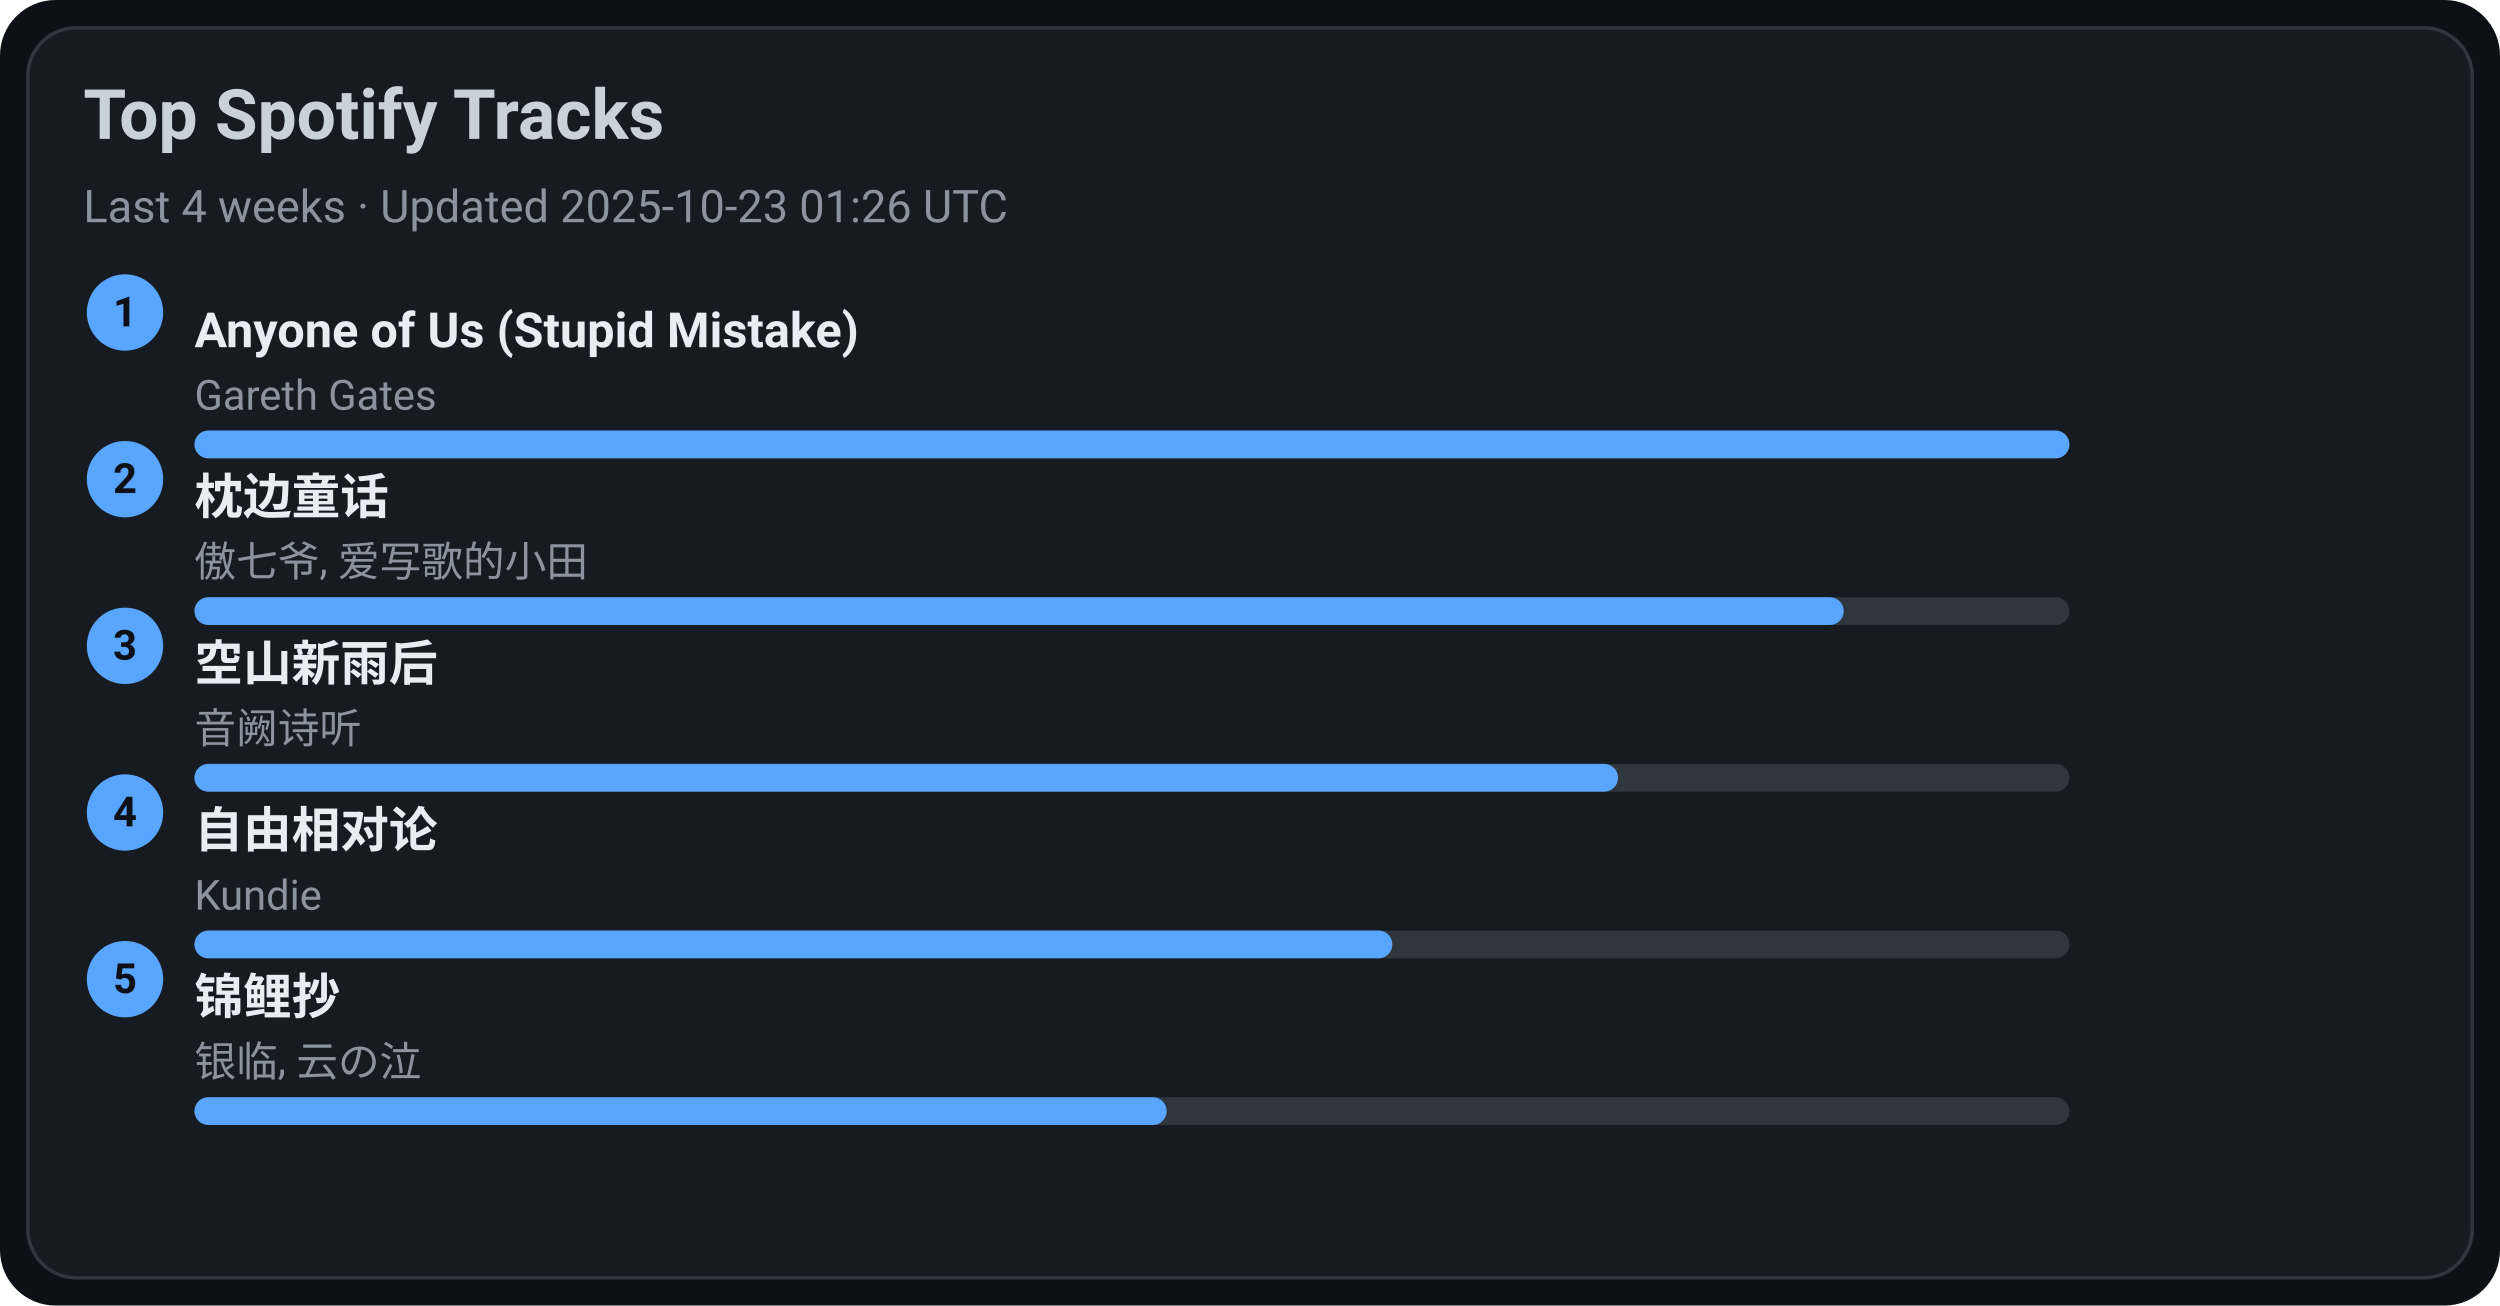
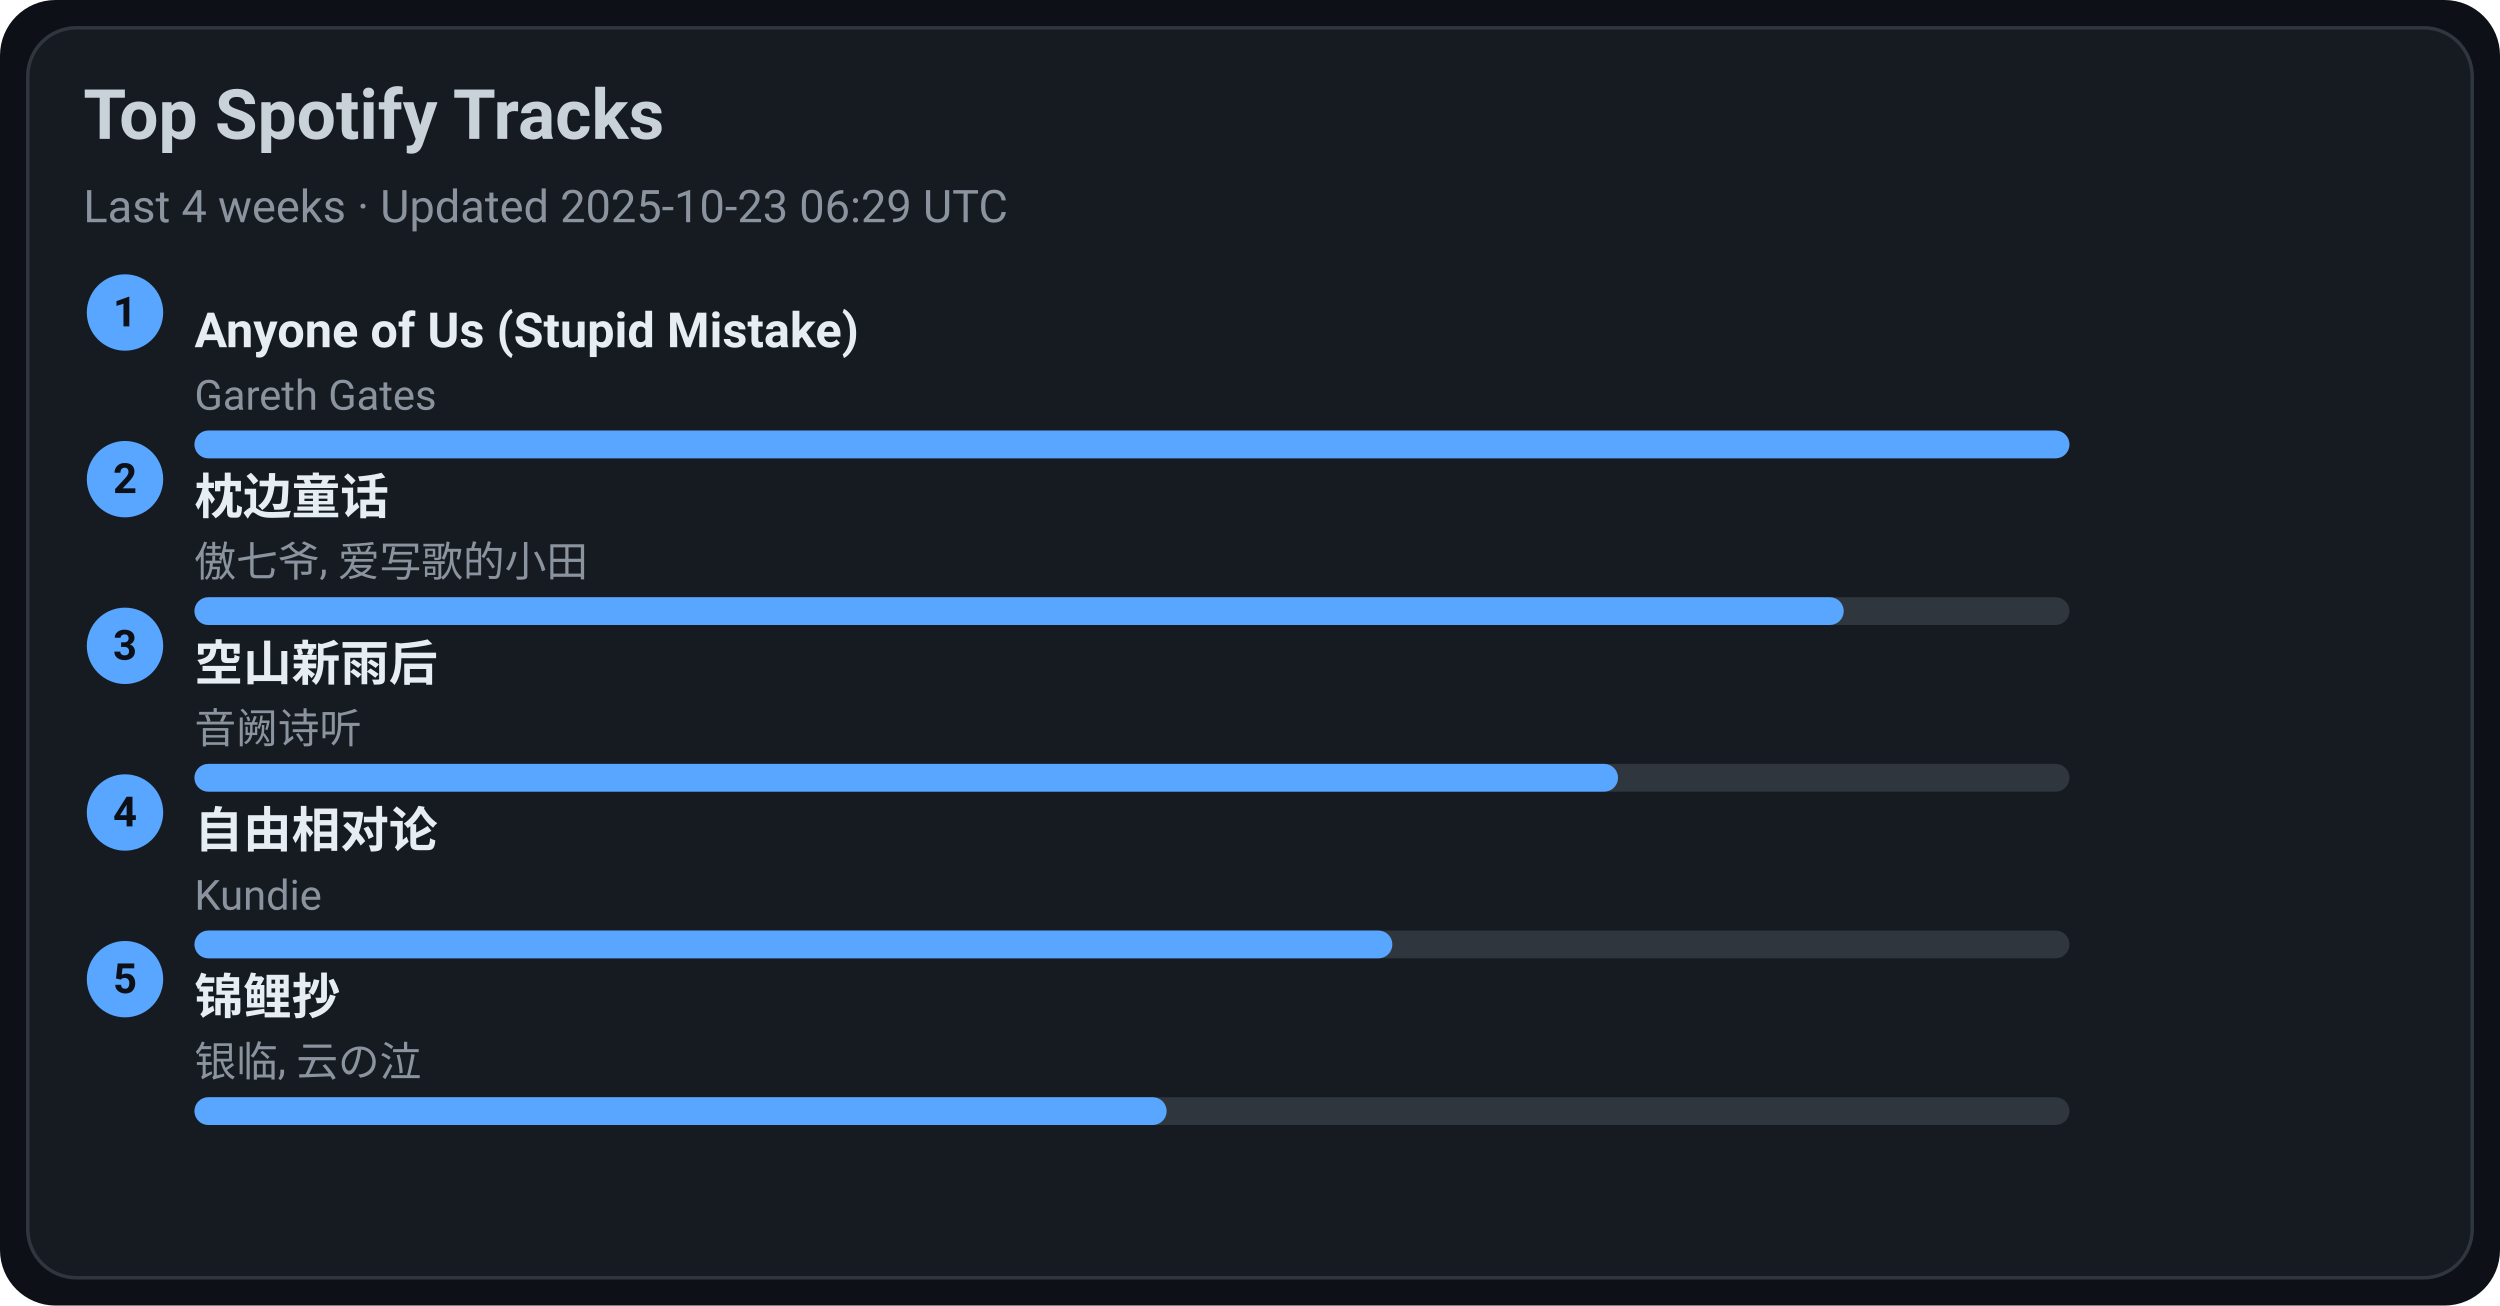
<svg xmlns="http://www.w3.org/2000/svg" width="720" height="376" viewBox="0 0 720 376">
  <style>text{font-family:-apple-system,BlinkMacSystemFont,Segoe UI,Roboto,Ubuntu,Helvetica Neue,Arial,Noto Sans,sans-serif}</style>
  <rect width="720" height="376" rx="16" fill="#0d1117" />
  <rect x="8" y="8" width="704" height="360" rx="14" fill="#161b22" stroke="#30363d" />
  <text x="24" y="40" font-size="20" fill="#c9d1d9" font-weight="600">Top Spotify Tracks</text>
-   <text x="24" y="64" font-size="13" fill="#8b949e">Last 4 weeks · Updated 2025-10-23 01:26 UTC</text>
+   <text x="24" y="64" font-size="13" fill="#8b949e">Last 4 weeks · Updated 2025-10-23 06:29 UTC</text>
  <circle cx="36" cy="90" r="11" fill="#58a6ff" />
  <text x="36" y="94" text-anchor="middle" font-size="12" fill="#0d1117" font-weight="700">1</text>
  <a href="https://open.spotify.com/track/7KZo8AI9F3Vnn3FXEYBL9f" target="_blank" rel="noopener noreferrer">
    <text x="56" y="100" font-size="14" fill="#e6edf3" font-weight="600">Anyone of Us (Stupid Mistake)</text>
  </a>
  <text x="56" y="118" font-size="12" fill="#8b949e">Gareth Gates</text>
  <rect x="56" y="124" width="540" height="8" rx="4" fill="#30363d" />
  <rect x="56" y="124" width="540" height="8" rx="4" fill="#58a6ff" />
  <circle cx="36" cy="138" r="11" fill="#58a6ff" />
  <text x="36" y="142" text-anchor="middle" font-size="12" fill="#0d1117" font-weight="700">2</text>
  <a href="https://open.spotify.com/track/3I8tlHNA9NM8dL0B23xGIY" target="_blank" rel="noopener noreferrer">
    <text x="56" y="148" font-size="14" fill="#e6edf3" font-weight="600">枕边童话</text>
  </a>
  <text x="56" y="166" font-size="12" fill="#8b949e">傲七爷, 爱写歌的小田</text>
  <rect x="56" y="172" width="540" height="8" rx="4" fill="#30363d" />
  <rect x="56" y="172" width="475" height="8" rx="4" fill="#58a6ff" />
  <circle cx="36" cy="186" r="11" fill="#58a6ff" />
  <text x="36" y="190" text-anchor="middle" font-size="12" fill="#0d1117" font-weight="700">3</text>
  <a href="https://open.spotify.com/track/7c1D58U8AIVOGlYzh5U6sk" target="_blank" rel="noopener noreferrer">
    <text x="56" y="196" font-size="14" fill="#e6edf3" font-weight="600">空山新雨后</text>
  </a>
  <text x="56" y="214" font-size="12" fill="#8b949e">音阙诗听</text>
  <rect x="56" y="220" width="540" height="8" rx="4" fill="#30363d" />
  <rect x="56" y="220" width="410" height="8" rx="4" fill="#58a6ff" />
  <circle cx="36" cy="234" r="11" fill="#58a6ff" />
  <text x="36" y="238" text-anchor="middle" font-size="12" fill="#0d1117" font-weight="700">4</text>
  <a href="https://open.spotify.com/track/1np2B0M4TkyE1xgpjG4dJn" target="_blank" rel="noopener noreferrer">
    <text x="56" y="244" font-size="14" fill="#e6edf3" font-weight="600">自由相对论</text>
  </a>
  <text x="56" y="262" font-size="12" fill="#8b949e">Kundie</text>
  <rect x="56" y="268" width="540" height="8" rx="4" fill="#30363d" />
  <rect x="56" y="268" width="345" height="8" rx="4" fill="#58a6ff" />
  <circle cx="36" cy="282" r="11" fill="#58a6ff" />
  <text x="36" y="286" text-anchor="middle" font-size="12" fill="#0d1117" font-weight="700">5</text>
  <a href="https://open.spotify.com/track/1KBIv1xAf0VhKsHrZaTVKu" target="_blank" rel="noopener noreferrer">
    <text x="56" y="292" font-size="14" fill="#e6edf3" font-weight="600">锦鲤抄</text>
  </a>
  <text x="56" y="310" font-size="12" fill="#8b949e">银临, 云の泣</text>
  <rect x="56" y="316" width="540" height="8" rx="4" fill="#30363d" />
  <rect x="56" y="316" width="280" height="8" rx="4" fill="#58a6ff" />
</svg>
